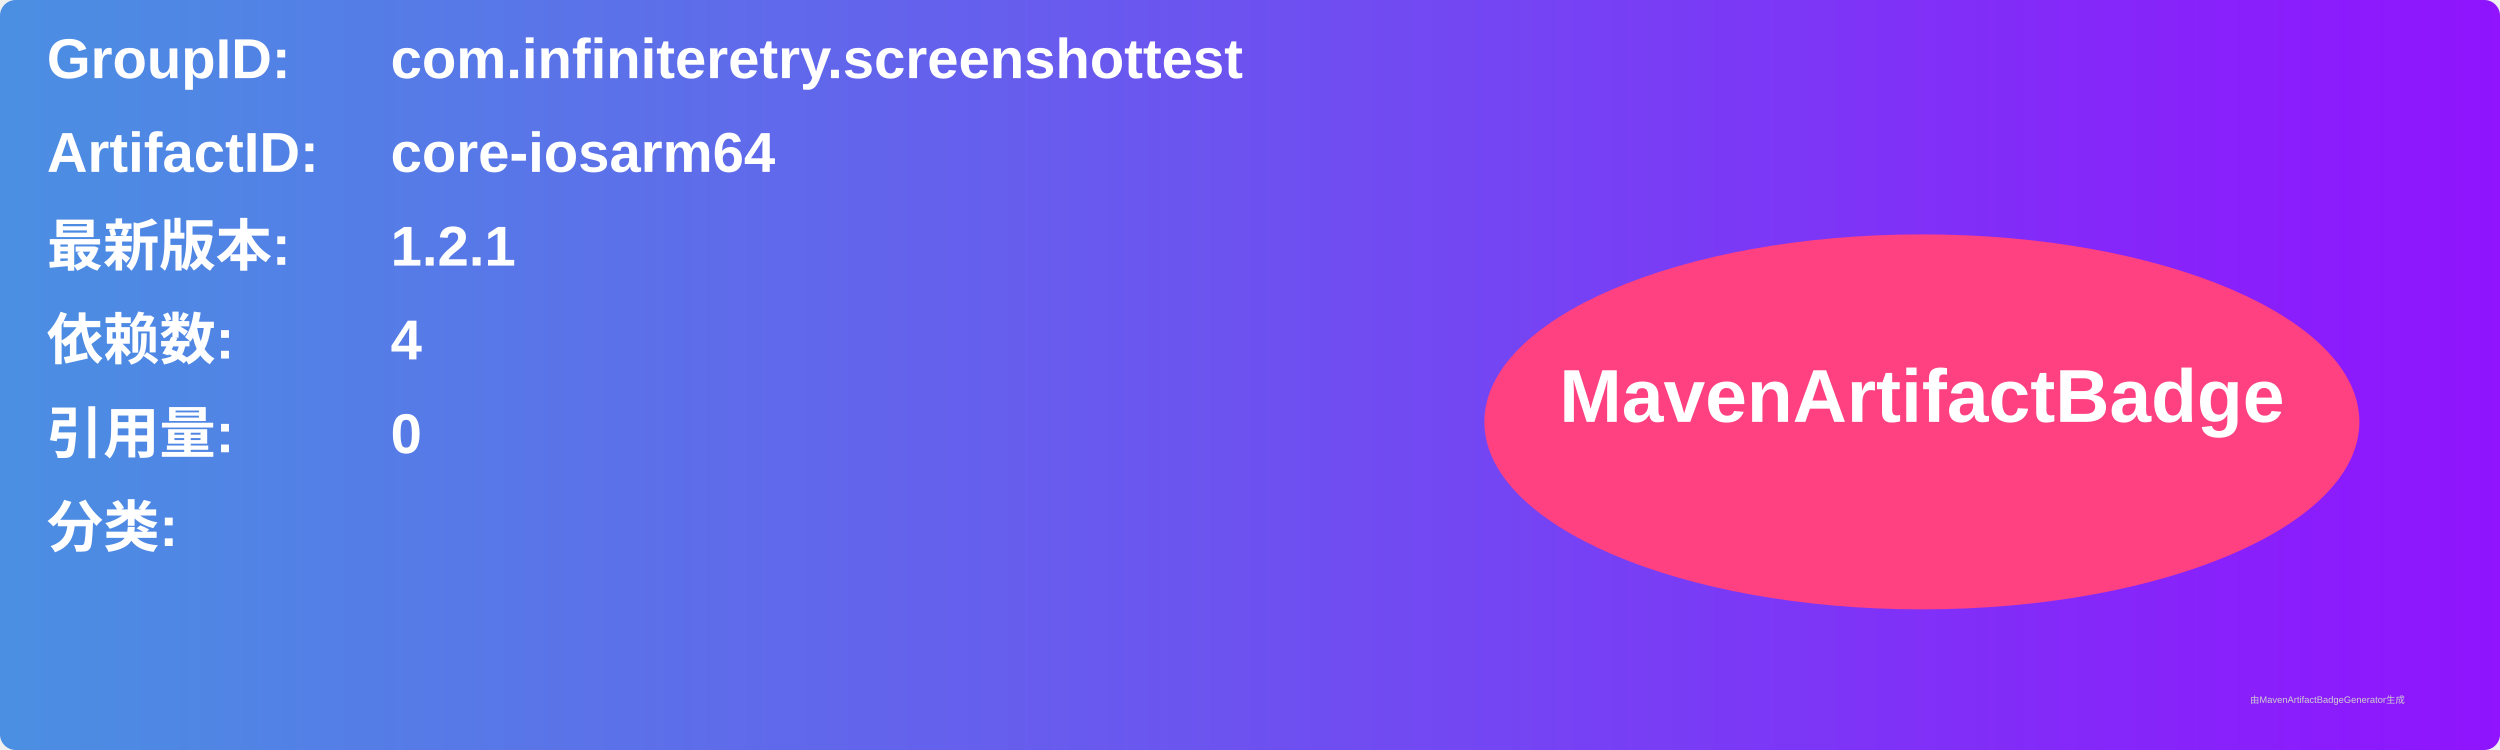
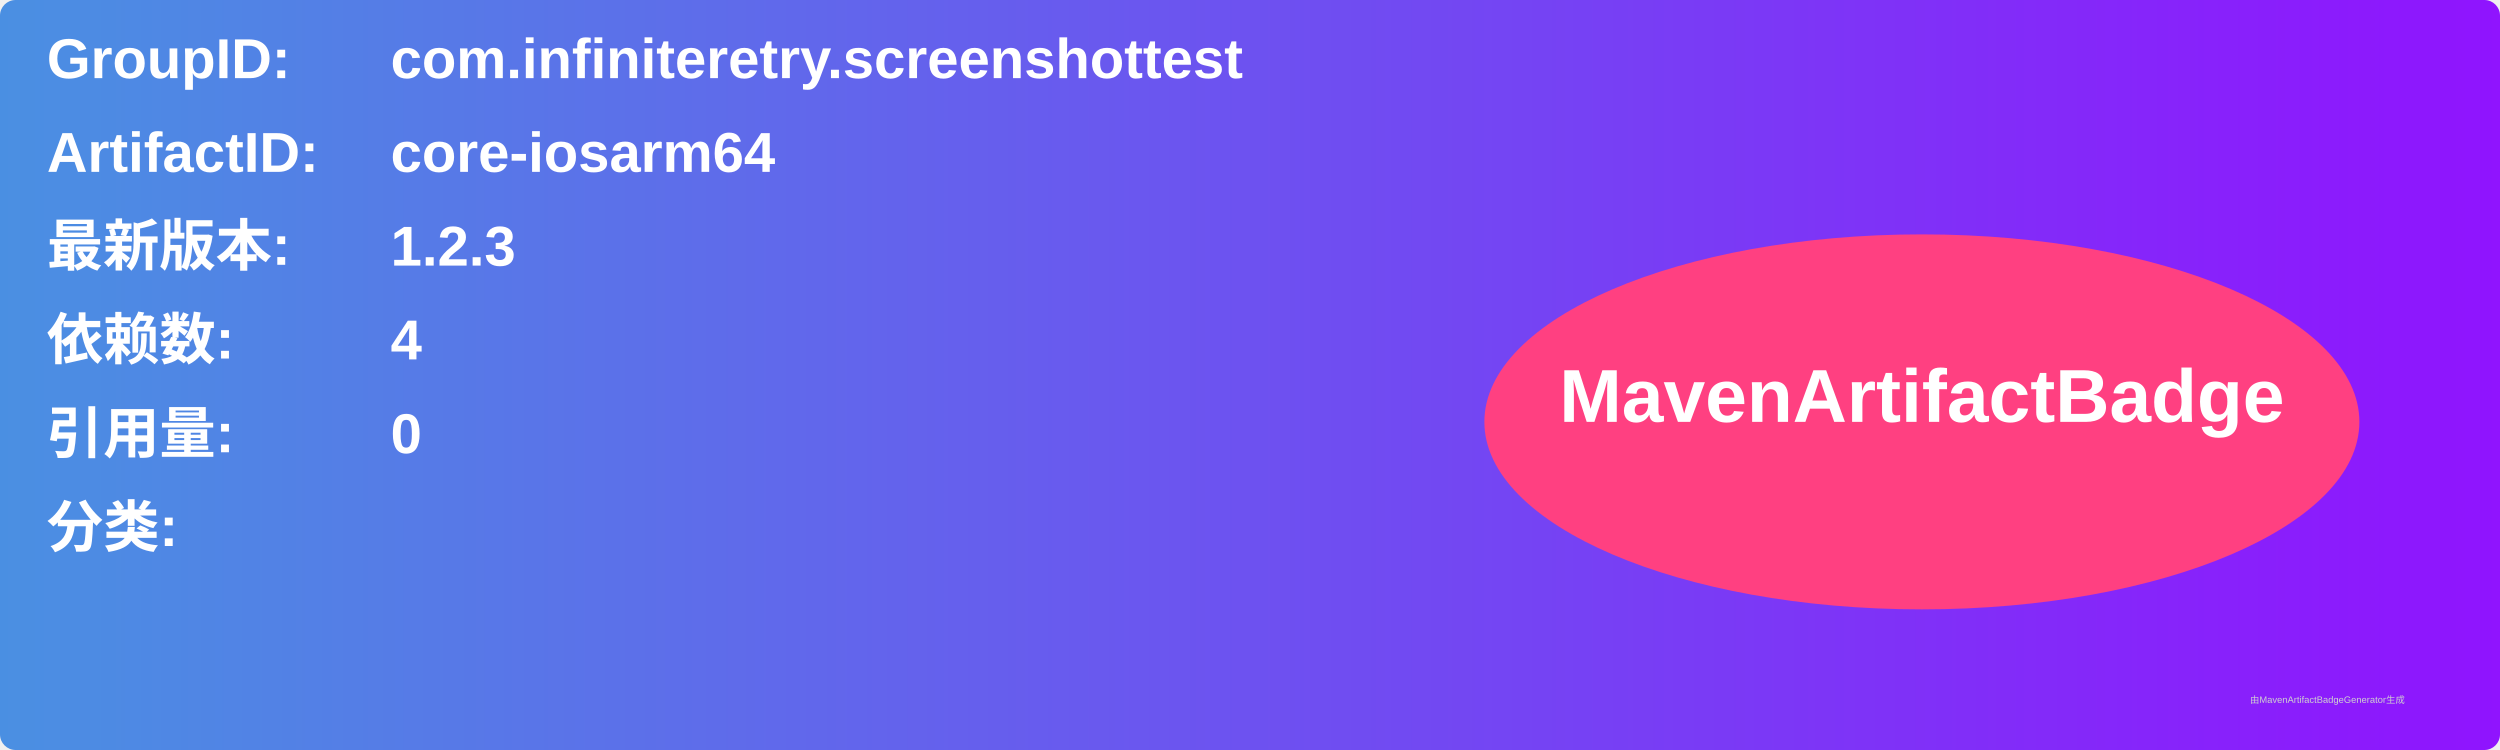
<svg xmlns="http://www.w3.org/2000/svg" width="800" height="240" viewBox="0 0 800 240">
  <linearGradient id="grad" x1="0%" y1="0%" x2="100%" y2="0%">
    <stop offset="0%" stop-color="#4a90e2" />
    <stop offset="100%" stop-color="#9013fe" />
  </linearGradient>
  <rect width="100%" height="100%" rx="5" ry="5" fill="url(#grad)" />
  <g transform="translate(15, 15)">
    <text x="0" y="10" font-family="Arial" font-size="18" fill="white" font-weight="bold" width="260">GroupID:</text>
    <text x="110" y="10" font-family="Arial" font-size="18" fill="white" font-weight="bold" width="460">com.infiniteretry.screenshottest</text>
    <text x="0" y="40" font-family="Arial" font-size="18" fill="white" font-weight="bold" width="260">ArtifactID:</text>
    <text x="110" y="40" font-family="Arial" font-size="18" fill="white" font-weight="bold" width="460">core-iosarm64</text>
    <text x="0" y="70" font-family="Arial" font-size="18" fill="white" font-weight="bold">最新版本:</text>
    <text x="110" y="70" font-family="Arial" font-size="18" fill="white" font-weight="bold">
-       <tspan font-weight="bold">1.2.1</tspan>
+       <tspan font-weight="bold">1.2.3</tspan>
    </text>
    <text x="0" y="100" font-family="Arial" font-size="18" fill="white" font-weight="bold">依赖数: </text>
    <text x="110" y="100" font-family="Arial" font-size="18" fill="white">
      <tspan font-weight="bold">4</tspan>
    </text>
    <text x="0" y="130" font-family="Arial" font-size="18" fill="white" font-weight="bold">引用量: </text>
    <text x="110" y="130" font-family="Arial" font-size="18" fill="white">
      <tspan font-weight="bold">0</tspan>
    </text>
    <text x="0" y="160" font-family="Arial" font-size="18" fill="white" font-weight="bold">分类:</text>
    <text x="10" y="190" font-family="Arial" font-size="10" fill="white">
      <tspan font-weight="bold" />
    </text>
    <ellipse cx="600" cy="120" rx="140" ry="60" fill="#ff4081" />
    <text x="600" y="120" text-anchor="middle" font-family="Arial" font-size="24" fill="white" font-weight="bold">MavenArtifactBadge</text>
  </g>
  <text x="720" y="225" font-family="Arial" font-size="3" fill="#d0d0d0">由MavenArtifactBadgeGenerator生成</text>
</svg>
